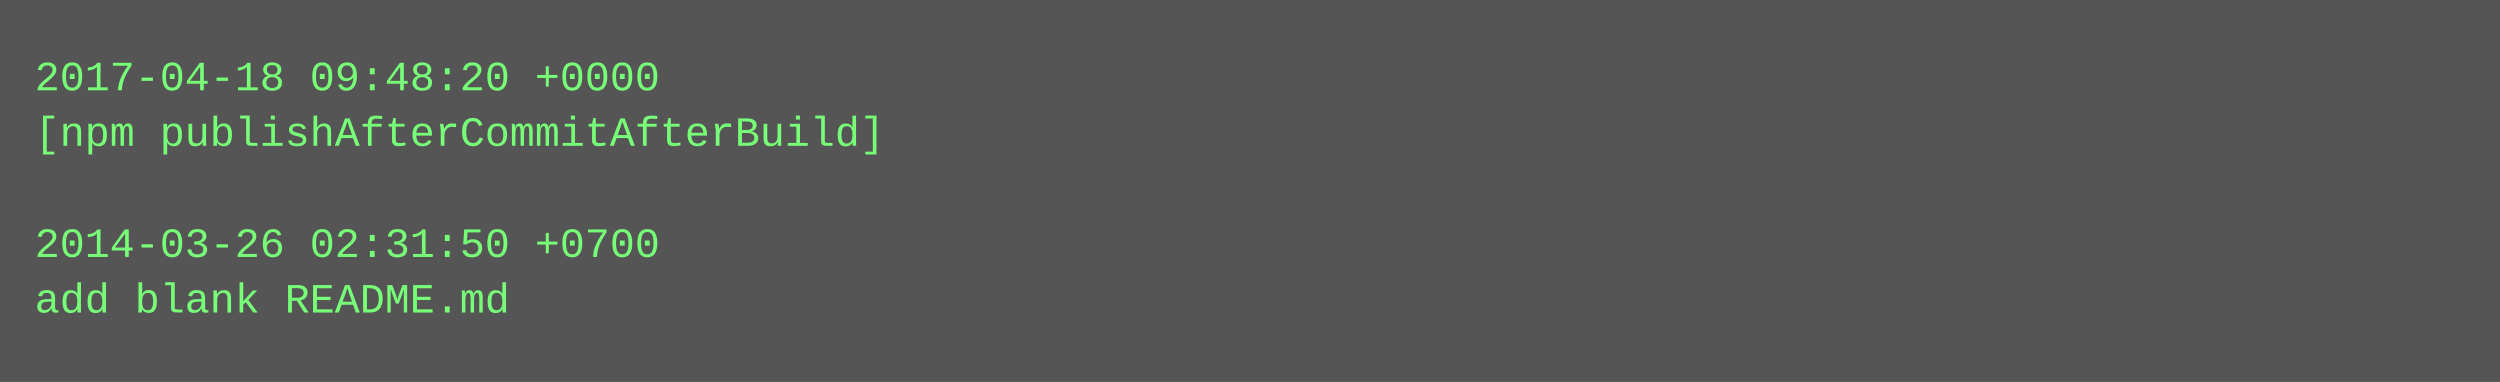
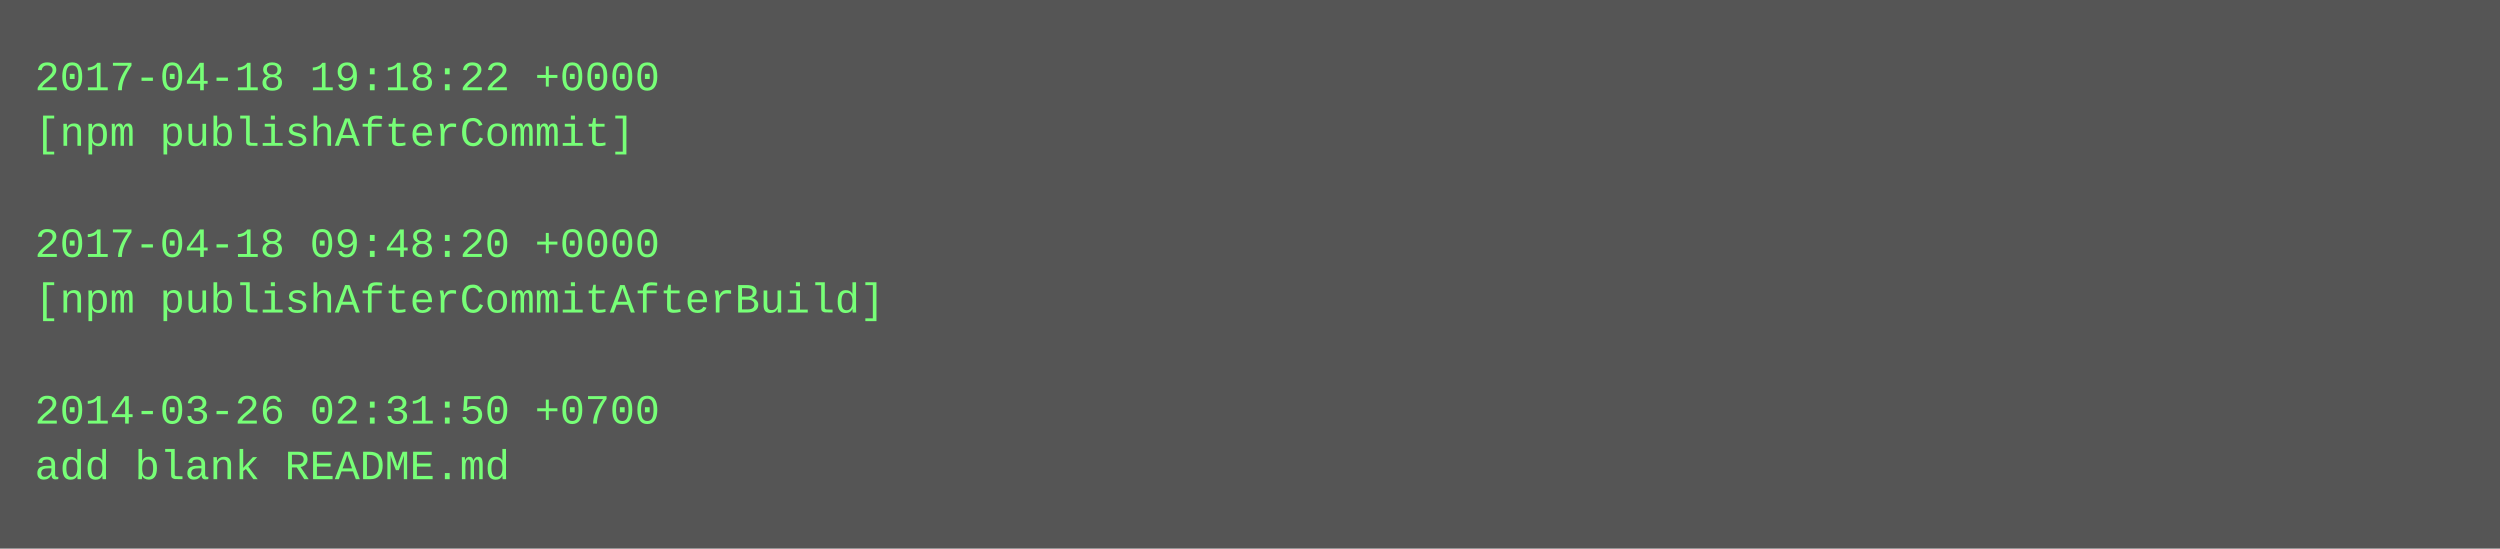
- <svg xmlns="http://www.w3.org/2000/svg" height="110" width="720">
-   <rect height="110" fill="#555" width="720" />
+ <svg xmlns="http://www.w3.org/2000/svg" height="158" width="720">
+   <rect height="158" fill="#555" width="720" />
  <text fill="#7f7" font-family="Courier New" font-size="12" xml:space="preserve">
-     <tspan x="10" y="26">2017-04-18 09:48:20 +0000</tspan>
-     <tspan x="10" y="42">[npm publishAfterCommitAfterBuild]</tspan>
+     <tspan x="10" y="26">2017-04-18 19:18:22 +0000</tspan>
+     <tspan x="10" y="42">[npm publishAfterCommit]</tspan>
    <tspan x="10" y="58" />
-     <tspan x="10" y="74">2014-03-26 02:31:50 +0700</tspan>
-     <tspan x="10" y="90">add blank README.md</tspan>
+     <tspan x="10" y="74">2017-04-18 09:48:20 +0000</tspan>
+     <tspan x="10" y="90">[npm publishAfterCommitAfterBuild]</tspan>
+     <tspan x="10" y="106" />
+     <tspan x="10" y="122">2014-03-26 02:31:50 +0700</tspan>
+     <tspan x="10" y="138">add blank README.md</tspan>
  </text>
</svg>
